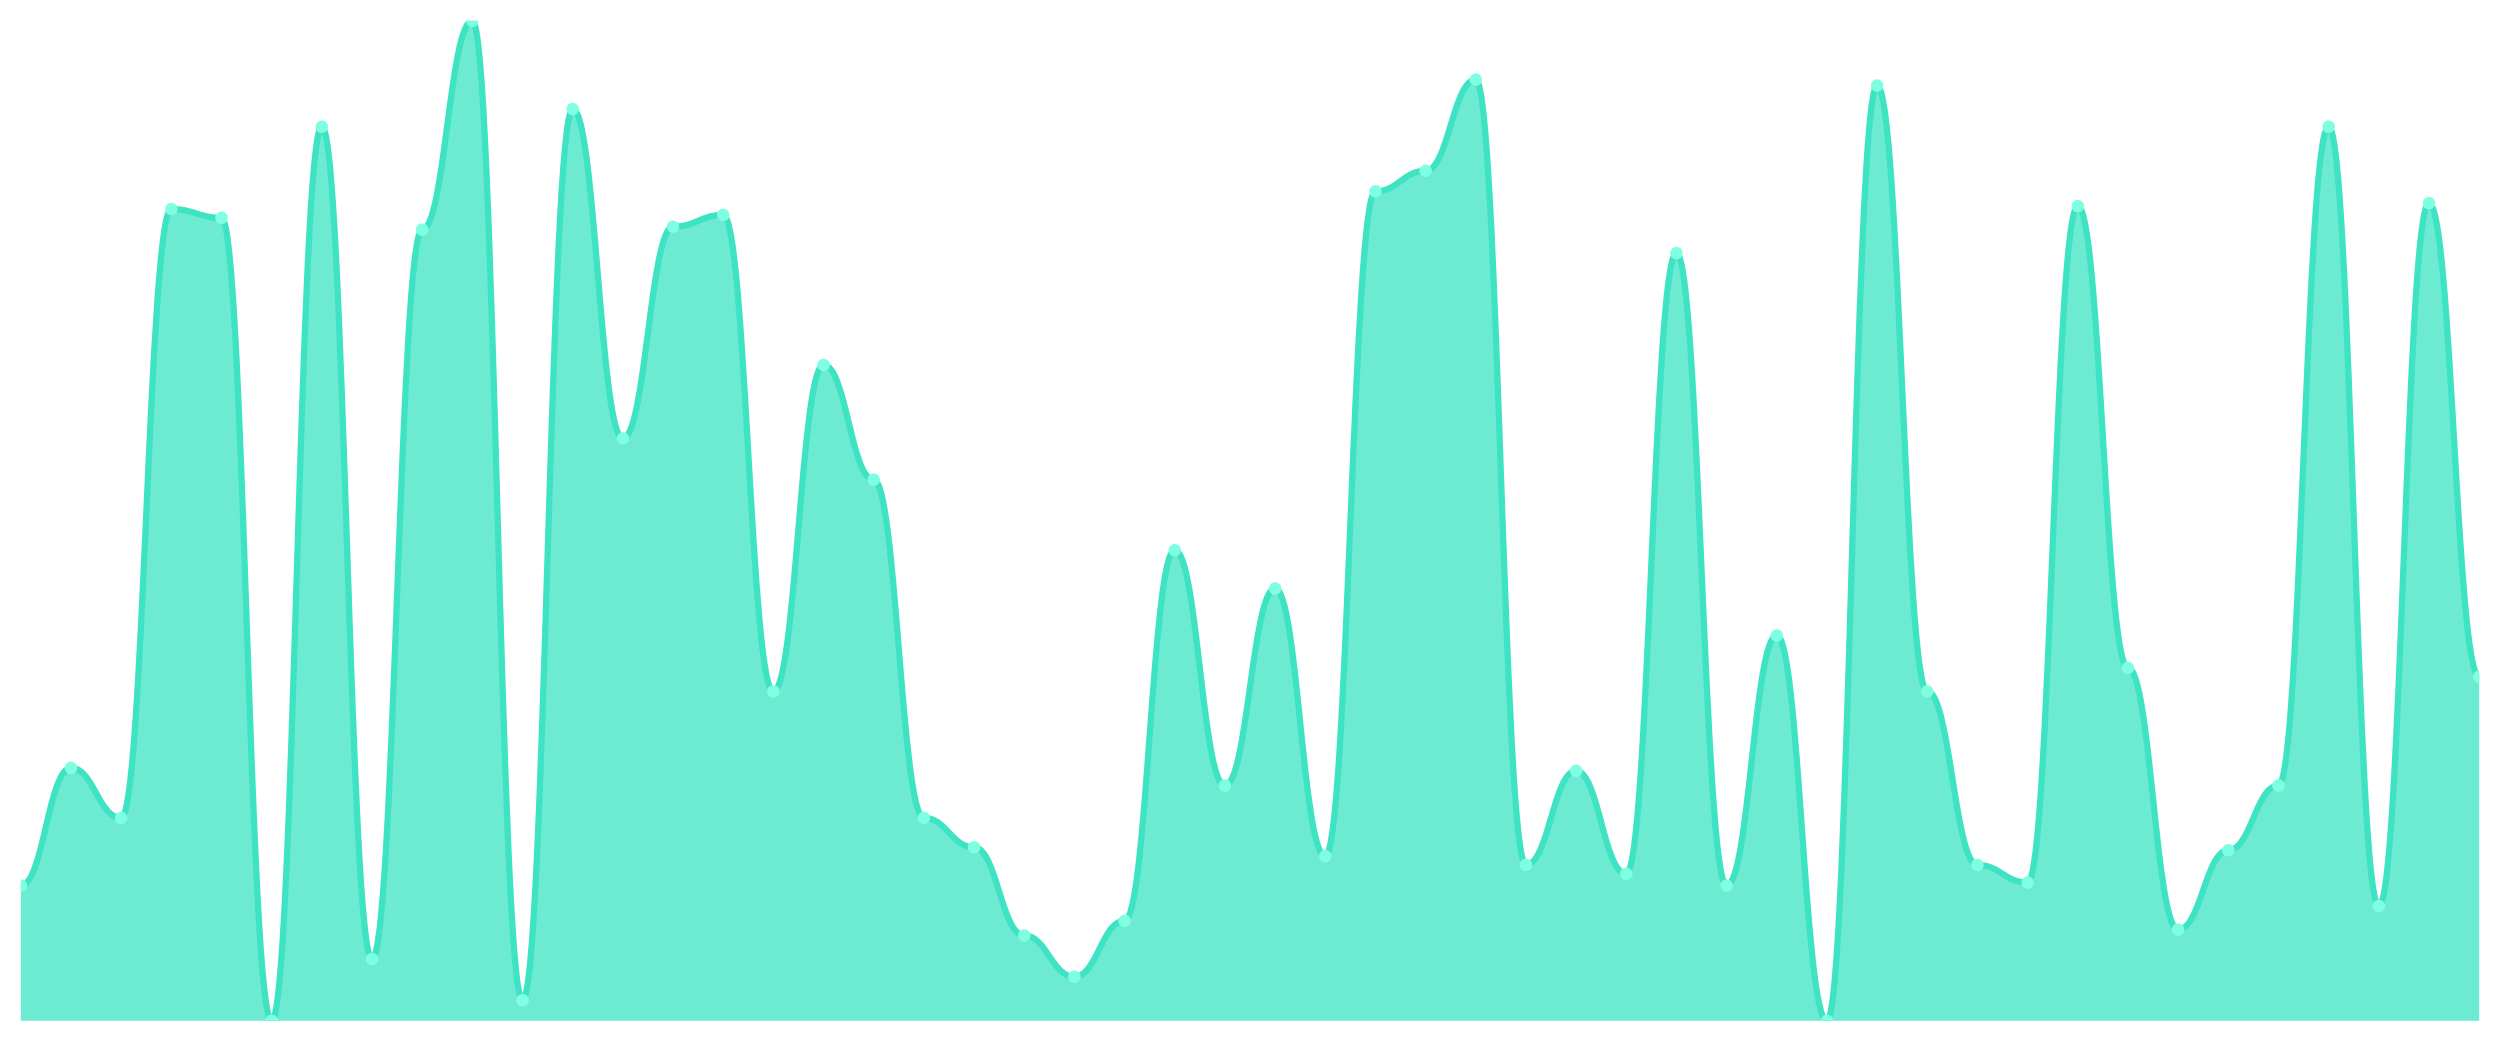
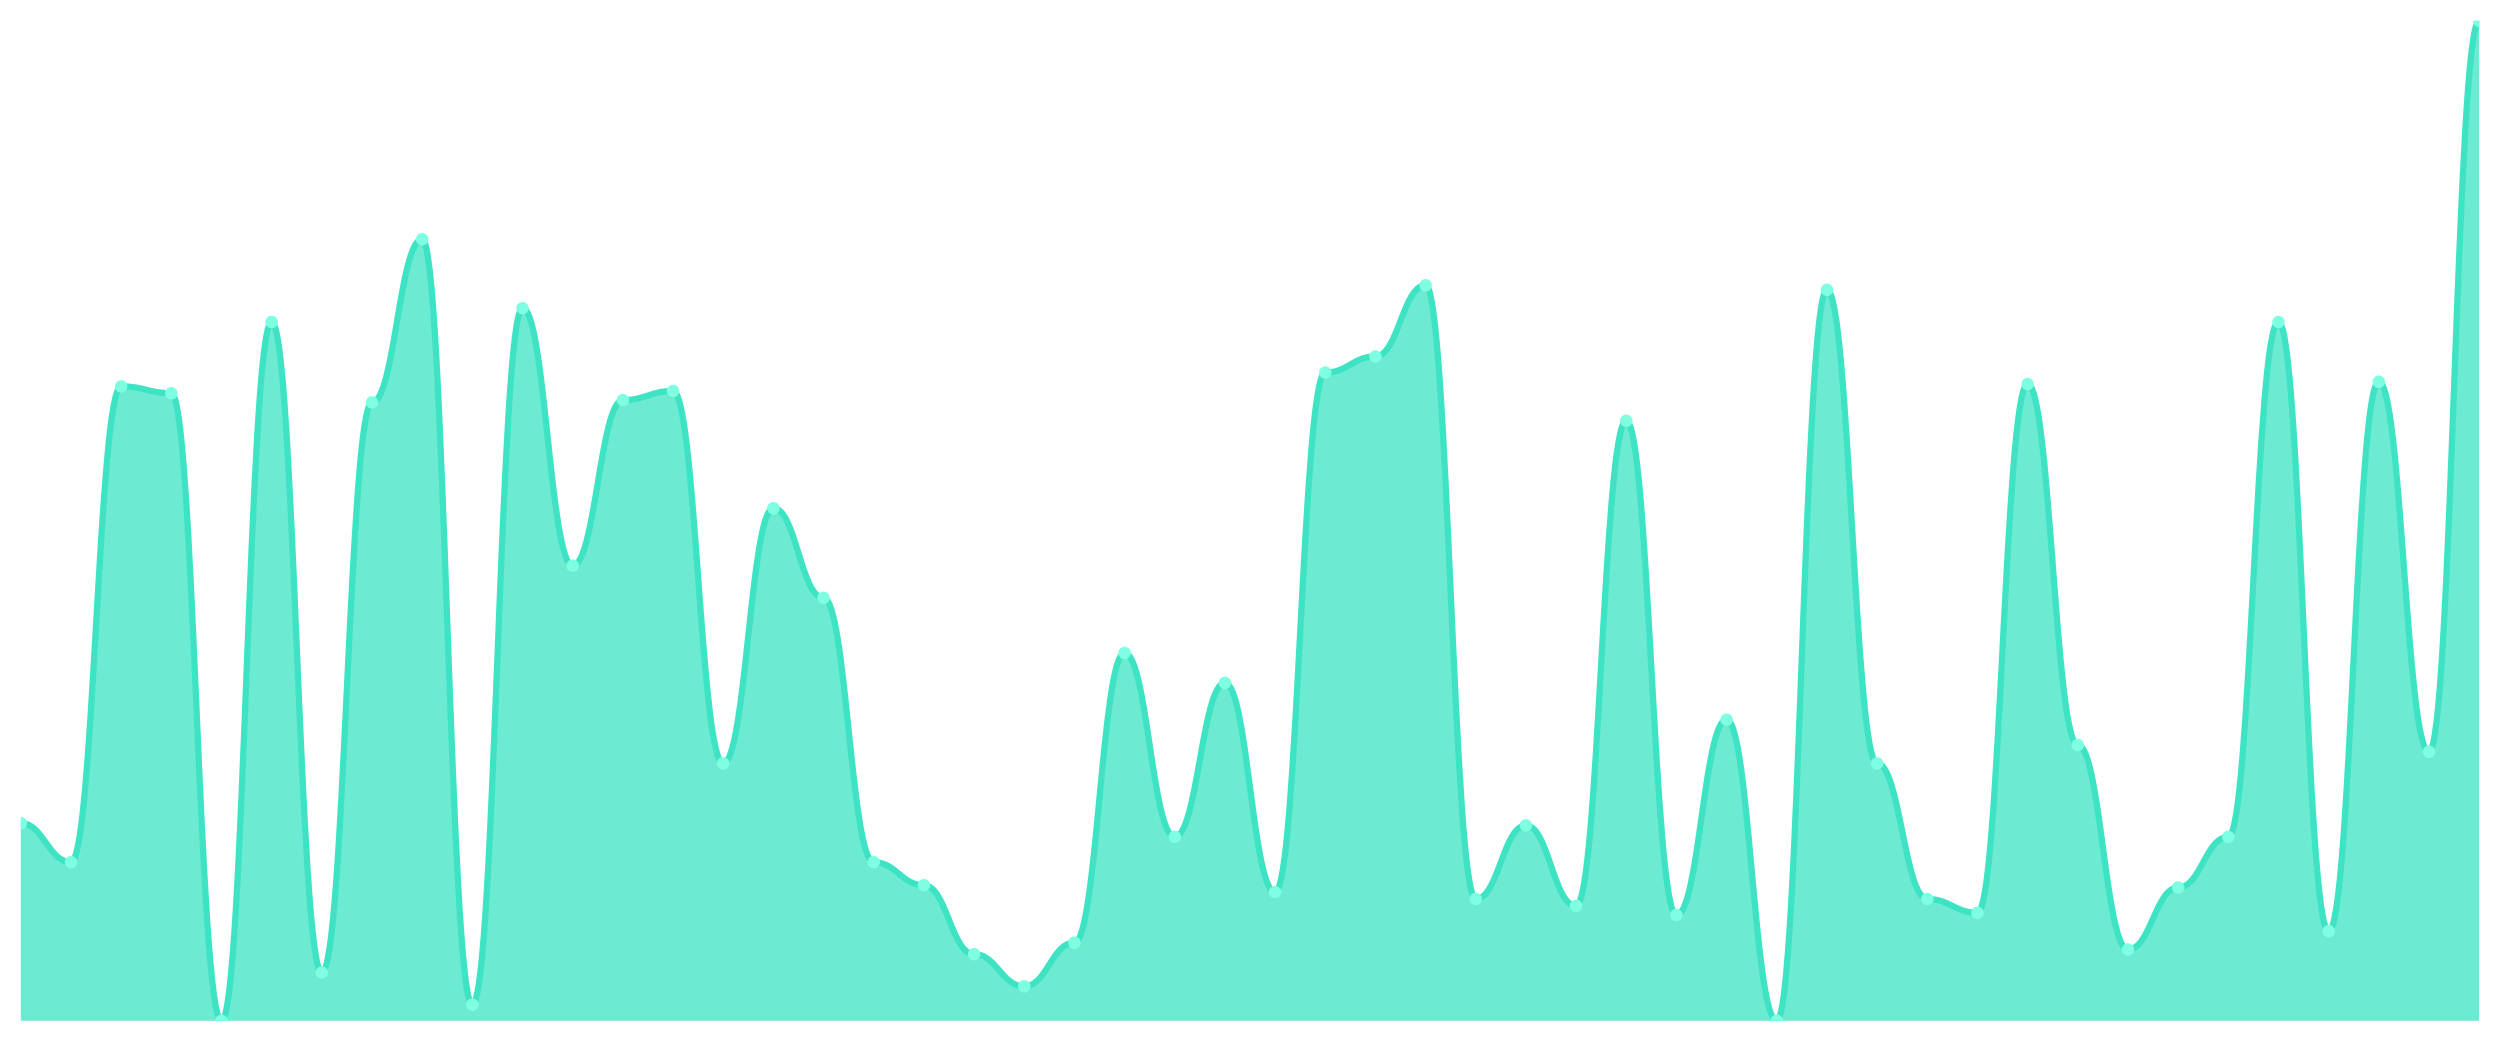
<svg xmlns="http://www.w3.org/2000/svg" viewBox="0 0 1200 500" width="1200" height="500">
  <defs>
    <clipPath id="c">
      <rect x="10" y="10" width="1180" height="480" />
    </clipPath>
  </defs>
  <rect width="1200" height="500" fill="none" />
  <g clip-path="url(#c)">
-     <path d="M 10,490 L 10,425.059 C 20.837,425.059 23.245,368.588 34.082,368.588 C 44.918,368.588 47.327,392.588 58.163,392.588 C 69,392.588 71.408,100.353 82.245,100.353 C 93.082,100.353 95.49,104.588 106.327,104.588 C 117.163,104.588 119.571,490 130.408,490 C 141.245,490 143.653,60.824 154.49,60.824 C 165.327,60.824 167.735,460.353 178.571,460.353 C 189.408,460.353 191.816,110.235 202.653,110.235 C 213.49,110.235 215.898,10 226.735,10 C 237.571,10 239.98,480.118 250.816,480.118 C 261.653,480.118 264.061,52.353 274.898,52.353 C 285.735,52.353 288.143,210.471 298.98,210.471 C 309.816,210.471 312.224,108.824 323.061,108.824 C 333.898,108.824 336.306,103.176 347.143,103.176 C 357.98,103.176 360.388,331.882 371.224,331.882 C 382.061,331.882 384.469,175.176 395.306,175.176 C 406.143,175.176 408.551,230.235 419.388,230.235 C 430.224,230.235 432.633,392.588 443.469,392.588 C 454.306,392.588 456.714,406.706 467.551,406.706 C 478.388,406.706 480.796,449.059 491.633,449.059 C 502.469,449.059 504.878,468.824 515.714,468.824 C 526.551,468.824 528.959,442 539.796,442 C 550.633,442 553.041,264.118 563.878,264.118 C 574.714,264.118 577.122,377.059 587.959,377.059 C 598.796,377.059 601.204,282.471 612.041,282.471 C 622.878,282.471 625.286,410.941 636.122,410.941 C 646.959,410.941 649.367,91.882 660.204,91.882 C 671.041,91.882 673.449,82 684.286,82 C 695.122,82 697.531,38.235 708.367,38.235 C 719.204,38.235 721.612,415.176 732.449,415.176 C 743.286,415.176 745.694,370 756.531,370 C 767.367,370 769.776,419.412 780.612,419.412 C 791.449,419.412 793.857,121.529 804.694,121.529 C 815.531,121.529 817.939,425.059 828.776,425.059 C 839.612,425.059 842.02,305.059 852.857,305.059 C 863.694,305.059 866.102,490 876.939,490 C 887.776,490 890.184,41.059 901.02,41.059 C 911.857,41.059 914.265,331.882 925.102,331.882 C 935.939,331.882 938.347,415.176 949.184,415.176 C 960.02,415.176 962.429,423.647 973.265,423.647 C 984.102,423.647 986.51,98.941 997.347,98.941 C 1008.184,98.941 1010.592,320.588 1021.429,320.588 C 1032.265,320.588 1034.673,446.235 1045.51,446.235 C 1056.347,446.235 1058.755,408.118 1069.592,408.118 C 1080.429,408.118 1082.837,377.059 1093.673,377.059 C 1104.51,377.059 1106.918,60.824 1117.755,60.824 C 1128.592,60.824 1131,434.941 1141.837,434.941 C 1152.673,434.941 1155.082,97.529 1165.918,97.529 C 1176.755,97.529 1179.163,324.824 1190,324.824 L 1190,490 Z" fill="rgba(61,227,195,0.75)" />
-     <path d="M 10,425.059 C 20.837,425.059 23.245,368.588 34.082,368.588 C 44.918,368.588 47.327,392.588 58.163,392.588 C 69,392.588 71.408,100.353 82.245,100.353 C 93.082,100.353 95.49,104.588 106.327,104.588 C 117.163,104.588 119.571,490 130.408,490 C 141.245,490 143.653,60.824 154.49,60.824 C 165.327,60.824 167.735,460.353 178.571,460.353 C 189.408,460.353 191.816,110.235 202.653,110.235 C 213.49,110.235 215.898,10 226.735,10 C 237.571,10 239.98,480.118 250.816,480.118 C 261.653,480.118 264.061,52.353 274.898,52.353 C 285.735,52.353 288.143,210.471 298.98,210.471 C 309.816,210.471 312.224,108.824 323.061,108.824 C 333.898,108.824 336.306,103.176 347.143,103.176 C 357.98,103.176 360.388,331.882 371.224,331.882 C 382.061,331.882 384.469,175.176 395.306,175.176 C 406.143,175.176 408.551,230.235 419.388,230.235 C 430.224,230.235 432.633,392.588 443.469,392.588 C 454.306,392.588 456.714,406.706 467.551,406.706 C 478.388,406.706 480.796,449.059 491.633,449.059 C 502.469,449.059 504.878,468.824 515.714,468.824 C 526.551,468.824 528.959,442 539.796,442 C 550.633,442 553.041,264.118 563.878,264.118 C 574.714,264.118 577.122,377.059 587.959,377.059 C 598.796,377.059 601.204,282.471 612.041,282.471 C 622.878,282.471 625.286,410.941 636.122,410.941 C 646.959,410.941 649.367,91.882 660.204,91.882 C 671.041,91.882 673.449,82 684.286,82 C 695.122,82 697.531,38.235 708.367,38.235 C 719.204,38.235 721.612,415.176 732.449,415.176 C 743.286,415.176 745.694,370 756.531,370 C 767.367,370 769.776,419.412 780.612,419.412 C 791.449,419.412 793.857,121.529 804.694,121.529 C 815.531,121.529 817.939,425.059 828.776,425.059 C 839.612,425.059 842.02,305.059 852.857,305.059 C 863.694,305.059 866.102,490 876.939,490 C 887.776,490 890.184,41.059 901.02,41.059 C 911.857,41.059 914.265,331.882 925.102,331.882 C 935.939,331.882 938.347,415.176 949.184,415.176 C 960.02,415.176 962.429,423.647 973.265,423.647 C 984.102,423.647 986.51,98.941 997.347,98.941 C 1008.184,98.941 1010.592,320.588 1021.429,320.588 C 1032.265,320.588 1034.673,446.235 1045.51,446.235 C 1056.347,446.235 1058.755,408.118 1069.592,408.118 C 1080.429,408.118 1082.837,377.059 1093.673,377.059 C 1104.51,377.059 1106.918,60.824 1117.755,60.824 C 1128.592,60.824 1131,434.941 1141.837,434.941 C 1152.673,434.941 1155.082,97.529 1165.918,97.529 C 1176.755,97.529 1179.163,324.824 1190,324.824" fill="none" stroke="#3de3c3" stroke-width="3" stroke-linecap="round" stroke-linejoin="round" />
-     <circle cx="10" cy="425.059" r="3" fill="#7fffe1" />
-     <circle cx="34.082" cy="368.588" r="3" fill="#7fffe1" />
-     <circle cx="58.163" cy="392.588" r="3" fill="#7fffe1" />
-     <circle cx="82.245" cy="100.353" r="3" fill="#7fffe1" />
-     <circle cx="106.327" cy="104.588" r="3" fill="#7fffe1" />
-     <circle cx="130.408" cy="490" r="3" fill="#7fffe1" />
-     <circle cx="154.49" cy="60.824" r="3" fill="#7fffe1" />
-     <circle cx="178.571" cy="460.353" r="3" fill="#7fffe1" />
-     <circle cx="202.653" cy="110.235" r="3" fill="#7fffe1" />
-     <circle cx="226.735" cy="10" r="3" fill="#7fffe1" />
-     <circle cx="250.816" cy="480.118" r="3" fill="#7fffe1" />
-     <circle cx="274.898" cy="52.353" r="3" fill="#7fffe1" />
-     <circle cx="298.98" cy="210.471" r="3" fill="#7fffe1" />
-     <circle cx="323.061" cy="108.824" r="3" fill="#7fffe1" />
-     <circle cx="347.143" cy="103.176" r="3" fill="#7fffe1" />
-     <circle cx="371.224" cy="331.882" r="3" fill="#7fffe1" />
-     <circle cx="395.306" cy="175.176" r="3" fill="#7fffe1" />
-     <circle cx="419.388" cy="230.235" r="3" fill="#7fffe1" />
-     <circle cx="443.469" cy="392.588" r="3" fill="#7fffe1" />
-     <circle cx="467.551" cy="406.706" r="3" fill="#7fffe1" />
-     <circle cx="491.633" cy="449.059" r="3" fill="#7fffe1" />
-     <circle cx="515.714" cy="468.824" r="3" fill="#7fffe1" />
-     <circle cx="539.796" cy="442" r="3" fill="#7fffe1" />
-     <circle cx="563.878" cy="264.118" r="3" fill="#7fffe1" />
-     <circle cx="587.959" cy="377.059" r="3" fill="#7fffe1" />
-     <circle cx="612.041" cy="282.471" r="3" fill="#7fffe1" />
-     <circle cx="636.122" cy="410.941" r="3" fill="#7fffe1" />
-     <circle cx="660.204" cy="91.882" r="3" fill="#7fffe1" />
-     <circle cx="684.286" cy="82" r="3" fill="#7fffe1" />
-     <circle cx="708.367" cy="38.235" r="3" fill="#7fffe1" />
-     <circle cx="732.449" cy="415.176" r="3" fill="#7fffe1" />
-     <circle cx="756.531" cy="370" r="3" fill="#7fffe1" />
-     <circle cx="780.612" cy="419.412" r="3" fill="#7fffe1" />
-     <circle cx="804.694" cy="121.529" r="3" fill="#7fffe1" />
-     <circle cx="828.776" cy="425.059" r="3" fill="#7fffe1" />
-     <circle cx="852.857" cy="305.059" r="3" fill="#7fffe1" />
-     <circle cx="876.939" cy="490" r="3" fill="#7fffe1" />
-     <circle cx="901.02" cy="41.059" r="3" fill="#7fffe1" />
-     <circle cx="925.102" cy="331.882" r="3" fill="#7fffe1" />
-     <circle cx="949.184" cy="415.176" r="3" fill="#7fffe1" />
-     <circle cx="973.265" cy="423.647" r="3" fill="#7fffe1" />
-     <circle cx="997.347" cy="98.941" r="3" fill="#7fffe1" />
-     <circle cx="1021.429" cy="320.588" r="3" fill="#7fffe1" />
-     <circle cx="1045.51" cy="446.235" r="3" fill="#7fffe1" />
-     <circle cx="1069.592" cy="408.118" r="3" fill="#7fffe1" />
-     <circle cx="1093.673" cy="377.059" r="3" fill="#7fffe1" />
-     <circle cx="1117.755" cy="60.824" r="3" fill="#7fffe1" />
-     <circle cx="1141.837" cy="434.941" r="3" fill="#7fffe1" />
-     <circle cx="1165.918" cy="97.529" r="3" fill="#7fffe1" />
-     <circle cx="1190" cy="324.824" r="3" fill="#7fffe1" />
+     <path d="M 10,490 L 10,395.103 C 20.837,395.103 23.245,413.862 34.082,413.862 C 44.918,413.862 47.327,185.448 58.163,185.448 C 69,185.448 71.408,188.759 82.245,188.759 C 93.082,188.759 95.49,490 106.327,490 C 117.163,490 119.571,154.552 130.408,154.552 C 141.245,154.552 143.653,466.828 154.49,466.828 C 165.327,466.828 167.735,193.172 178.571,193.172 C 189.408,193.172 191.816,114.828 202.653,114.828 C 213.49,114.828 215.898,482.276 226.735,482.276 C 237.571,482.276 239.98,147.931 250.816,147.931 C 261.653,147.931 264.061,271.517 274.898,271.517 C 285.735,271.517 288.143,192.069 298.98,192.069 C 309.816,192.069 312.224,187.655 323.061,187.655 C 333.898,187.655 336.306,366.414 347.143,366.414 C 357.98,366.414 360.388,243.931 371.224,243.931 C 382.061,243.931 384.469,286.966 395.306,286.966 C 406.143,286.966 408.551,413.862 419.388,413.862 C 430.224,413.862 432.633,424.897 443.469,424.897 C 454.306,424.897 456.714,458 467.551,458 C 478.388,458 480.796,473.448 491.633,473.448 C 502.469,473.448 504.878,452.483 515.714,452.483 C 526.551,452.483 528.959,313.448 539.796,313.448 C 550.633,313.448 553.041,401.724 563.878,401.724 C 574.714,401.724 577.122,327.793 587.959,327.793 C 598.796,327.793 601.204,428.207 612.041,428.207 C 622.878,428.207 625.286,178.828 636.122,178.828 C 646.959,178.828 649.367,171.103 660.204,171.103 C 671.041,171.103 673.449,136.897 684.286,136.897 C 695.122,136.897 697.531,431.517 708.367,431.517 C 719.204,431.517 721.612,396.207 732.449,396.207 C 743.286,396.207 745.694,434.828 756.531,434.828 C 767.367,434.828 769.776,202 780.612,202 C 791.449,202 793.857,439.241 804.694,439.241 C 815.531,439.241 817.939,345.448 828.776,345.448 C 839.612,345.448 842.02,490 852.857,490 C 863.694,490 866.102,139.103 876.939,139.103 C 887.776,139.103 890.184,366.414 901.02,366.414 C 911.857,366.414 914.265,431.517 925.102,431.517 C 935.939,431.517 938.347,438.138 949.184,438.138 C 960.02,438.138 962.429,184.345 973.265,184.345 C 984.102,184.345 986.51,357.586 997.347,357.586 C 1008.184,357.586 1010.592,455.793 1021.429,455.793 C 1032.265,455.793 1034.673,426 1045.51,426 C 1056.347,426 1058.755,401.724 1069.592,401.724 C 1080.429,401.724 1082.837,154.552 1093.673,154.552 C 1104.51,154.552 1106.918,446.966 1117.755,446.966 C 1128.592,446.966 1131,183.241 1141.837,183.241 C 1152.673,183.241 1155.082,360.897 1165.918,360.897 C 1176.755,360.897 1179.163,10 1190,10 L 1190,490 Z" fill="rgba(61,227,195,0.75)" />
+     <path d="M 10,395.103 C 20.837,395.103 23.245,413.862 34.082,413.862 C 44.918,413.862 47.327,185.448 58.163,185.448 C 69,185.448 71.408,188.759 82.245,188.759 C 93.082,188.759 95.49,490 106.327,490 C 117.163,490 119.571,154.552 130.408,154.552 C 141.245,154.552 143.653,466.828 154.49,466.828 C 165.327,466.828 167.735,193.172 178.571,193.172 C 189.408,193.172 191.816,114.828 202.653,114.828 C 213.49,114.828 215.898,482.276 226.735,482.276 C 237.571,482.276 239.98,147.931 250.816,147.931 C 261.653,147.931 264.061,271.517 274.898,271.517 C 285.735,271.517 288.143,192.069 298.98,192.069 C 309.816,192.069 312.224,187.655 323.061,187.655 C 333.898,187.655 336.306,366.414 347.143,366.414 C 357.98,366.414 360.388,243.931 371.224,243.931 C 382.061,243.931 384.469,286.966 395.306,286.966 C 406.143,286.966 408.551,413.862 419.388,413.862 C 430.224,413.862 432.633,424.897 443.469,424.897 C 454.306,424.897 456.714,458 467.551,458 C 478.388,458 480.796,473.448 491.633,473.448 C 502.469,473.448 504.878,452.483 515.714,452.483 C 526.551,452.483 528.959,313.448 539.796,313.448 C 550.633,313.448 553.041,401.724 563.878,401.724 C 574.714,401.724 577.122,327.793 587.959,327.793 C 598.796,327.793 601.204,428.207 612.041,428.207 C 622.878,428.207 625.286,178.828 636.122,178.828 C 646.959,178.828 649.367,171.103 660.204,171.103 C 671.041,171.103 673.449,136.897 684.286,136.897 C 695.122,136.897 697.531,431.517 708.367,431.517 C 719.204,431.517 721.612,396.207 732.449,396.207 C 743.286,396.207 745.694,434.828 756.531,434.828 C 767.367,434.828 769.776,202 780.612,202 C 791.449,202 793.857,439.241 804.694,439.241 C 815.531,439.241 817.939,345.448 828.776,345.448 C 839.612,345.448 842.02,490 852.857,490 C 863.694,490 866.102,139.103 876.939,139.103 C 887.776,139.103 890.184,366.414 901.02,366.414 C 911.857,366.414 914.265,431.517 925.102,431.517 C 935.939,431.517 938.347,438.138 949.184,438.138 C 960.02,438.138 962.429,184.345 973.265,184.345 C 984.102,184.345 986.51,357.586 997.347,357.586 C 1008.184,357.586 1010.592,455.793 1021.429,455.793 C 1032.265,455.793 1034.673,426 1045.51,426 C 1056.347,426 1058.755,401.724 1069.592,401.724 C 1080.429,401.724 1082.837,154.552 1093.673,154.552 C 1104.51,154.552 1106.918,446.966 1117.755,446.966 C 1128.592,446.966 1131,183.241 1141.837,183.241 C 1152.673,183.241 1155.082,360.897 1165.918,360.897 C 1176.755,360.897 1179.163,10 1190,10" fill="none" stroke="#3de3c3" stroke-width="3" stroke-linecap="round" stroke-linejoin="round" />
+     <circle cx="10" cy="395.103" r="3" fill="#7fffe1" />
+     <circle cx="34.082" cy="413.862" r="3" fill="#7fffe1" />
+     <circle cx="58.163" cy="185.448" r="3" fill="#7fffe1" />
+     <circle cx="82.245" cy="188.759" r="3" fill="#7fffe1" />
+     <circle cx="106.327" cy="490" r="3" fill="#7fffe1" />
+     <circle cx="130.408" cy="154.552" r="3" fill="#7fffe1" />
+     <circle cx="154.49" cy="466.828" r="3" fill="#7fffe1" />
+     <circle cx="178.571" cy="193.172" r="3" fill="#7fffe1" />
+     <circle cx="202.653" cy="114.828" r="3" fill="#7fffe1" />
+     <circle cx="226.735" cy="482.276" r="3" fill="#7fffe1" />
+     <circle cx="250.816" cy="147.931" r="3" fill="#7fffe1" />
+     <circle cx="274.898" cy="271.517" r="3" fill="#7fffe1" />
+     <circle cx="298.98" cy="192.069" r="3" fill="#7fffe1" />
+     <circle cx="323.061" cy="187.655" r="3" fill="#7fffe1" />
+     <circle cx="347.143" cy="366.414" r="3" fill="#7fffe1" />
+     <circle cx="371.224" cy="243.931" r="3" fill="#7fffe1" />
+     <circle cx="395.306" cy="286.966" r="3" fill="#7fffe1" />
+     <circle cx="419.388" cy="413.862" r="3" fill="#7fffe1" />
+     <circle cx="443.469" cy="424.897" r="3" fill="#7fffe1" />
+     <circle cx="467.551" cy="458" r="3" fill="#7fffe1" />
+     <circle cx="491.633" cy="473.448" r="3" fill="#7fffe1" />
+     <circle cx="515.714" cy="452.483" r="3" fill="#7fffe1" />
+     <circle cx="539.796" cy="313.448" r="3" fill="#7fffe1" />
+     <circle cx="563.878" cy="401.724" r="3" fill="#7fffe1" />
+     <circle cx="587.959" cy="327.793" r="3" fill="#7fffe1" />
+     <circle cx="612.041" cy="428.207" r="3" fill="#7fffe1" />
+     <circle cx="636.122" cy="178.828" r="3" fill="#7fffe1" />
+     <circle cx="660.204" cy="171.103" r="3" fill="#7fffe1" />
+     <circle cx="684.286" cy="136.897" r="3" fill="#7fffe1" />
+     <circle cx="708.367" cy="431.517" r="3" fill="#7fffe1" />
+     <circle cx="732.449" cy="396.207" r="3" fill="#7fffe1" />
+     <circle cx="756.531" cy="434.828" r="3" fill="#7fffe1" />
+     <circle cx="780.612" cy="202" r="3" fill="#7fffe1" />
+     <circle cx="804.694" cy="439.241" r="3" fill="#7fffe1" />
+     <circle cx="828.776" cy="345.448" r="3" fill="#7fffe1" />
+     <circle cx="852.857" cy="490" r="3" fill="#7fffe1" />
+     <circle cx="876.939" cy="139.103" r="3" fill="#7fffe1" />
+     <circle cx="901.02" cy="366.414" r="3" fill="#7fffe1" />
+     <circle cx="925.102" cy="431.517" r="3" fill="#7fffe1" />
+     <circle cx="949.184" cy="438.138" r="3" fill="#7fffe1" />
+     <circle cx="973.265" cy="184.345" r="3" fill="#7fffe1" />
+     <circle cx="997.347" cy="357.586" r="3" fill="#7fffe1" />
+     <circle cx="1021.429" cy="455.793" r="3" fill="#7fffe1" />
+     <circle cx="1045.51" cy="426" r="3" fill="#7fffe1" />
+     <circle cx="1069.592" cy="401.724" r="3" fill="#7fffe1" />
+     <circle cx="1093.673" cy="154.552" r="3" fill="#7fffe1" />
+     <circle cx="1117.755" cy="446.966" r="3" fill="#7fffe1" />
+     <circle cx="1141.837" cy="183.241" r="3" fill="#7fffe1" />
+     <circle cx="1165.918" cy="360.897" r="3" fill="#7fffe1" />
+     <circle cx="1190" cy="10" r="3" fill="#7fffe1" />
  </g>
</svg>
